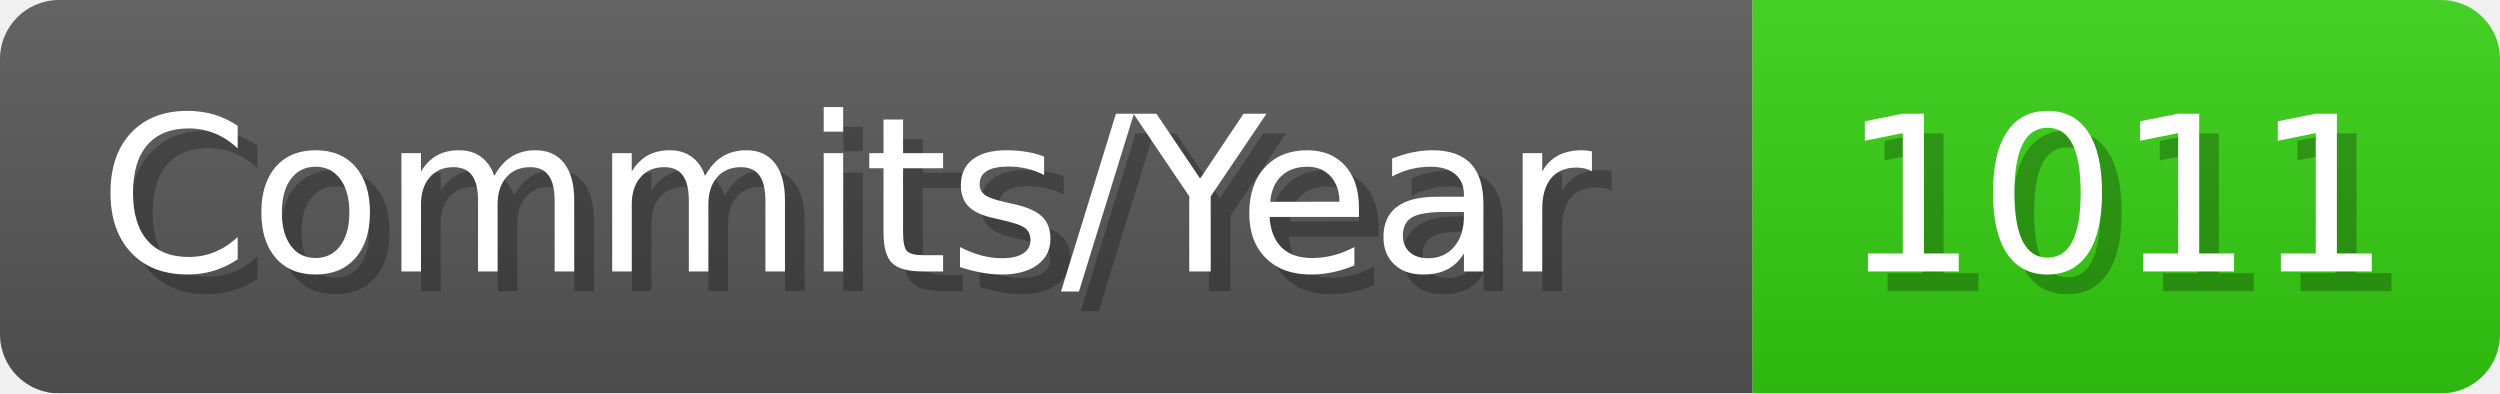
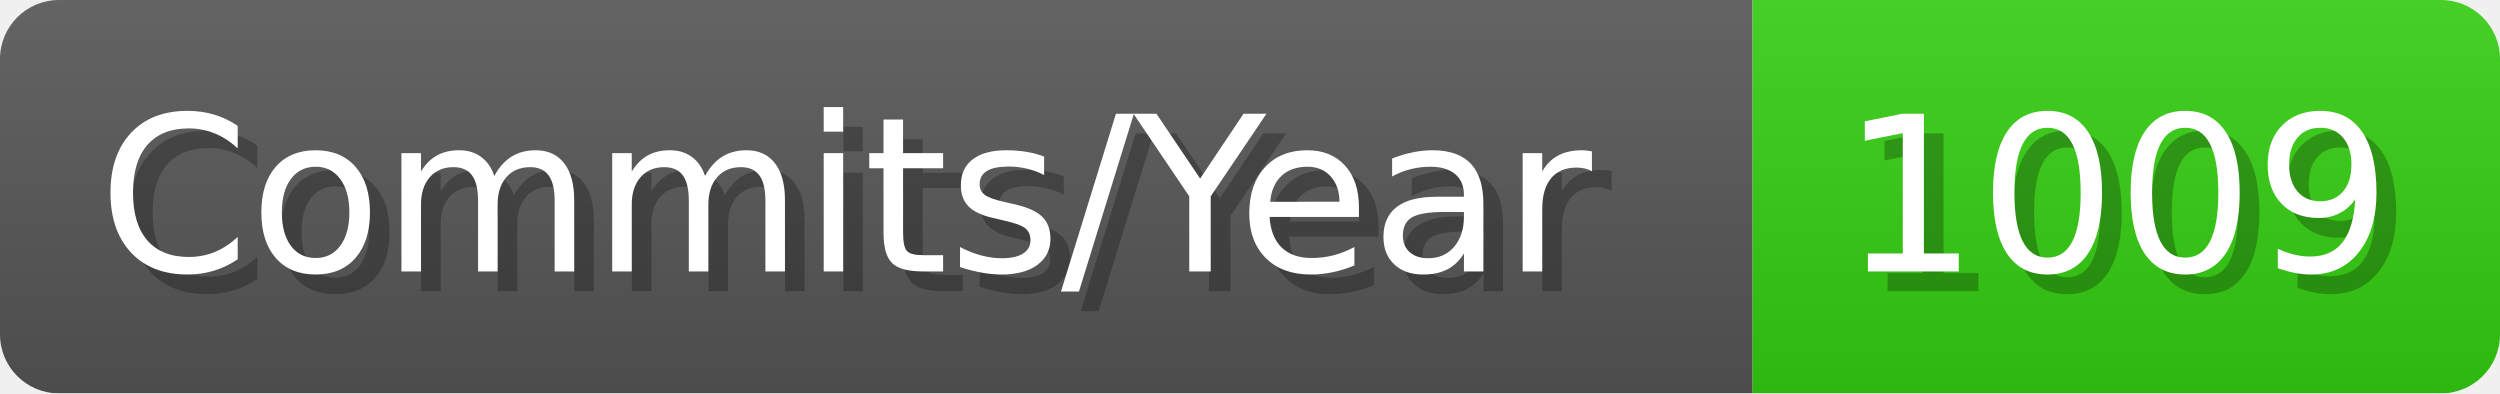
- <svg xmlns="http://www.w3.org/2000/svg" width="127.1" height="20" viewBox="0 0 1271 200" role="img" aria-label="Commits/Year: 1011">
+ <svg xmlns="http://www.w3.org/2000/svg" width="127.1" height="20" viewBox="0 0 1271 200" role="img" aria-label="Commits/Year: 1009">
  <linearGradient id="aUPdi" x2="0" y2="100%">
    <stop offset="0" stop-opacity=".1" stop-color="#EEE" />
    <stop offset="1" stop-opacity=".1" />
  </linearGradient>
  <mask id="WfAiQ">
    <rect width="1271" height="200" rx="30" fill="#FFF" />
  </mask>
  <g mask="url(#WfAiQ)">
    <rect width="891" height="200" fill="#555" />
    <rect width="380" height="200" fill="#3C1" x="891" />
    <rect width="1271" height="200" fill="url(#aUPdi)" />
  </g>
  <g aria-hidden="true" fill="#fff" text-anchor="start" font-family="Verdana,DejaVu Sans,sans-serif" font-size="110">
    <text x="60" y="148" textLength="791" fill="#000" opacity="0.25">Commits/Year</text>
    <text x="50" y="138" textLength="791">Commits/Year</text>
-     <text x="946" y="148" textLength="280" fill="#000" opacity="0.25">1011</text>
-     <text x="936" y="138" textLength="280">1011</text>
+     <text x="946" y="148" textLength="280" fill="#000" opacity="0.25">1009</text>
+     <text x="936" y="138" textLength="280">1009</text>
  </g>
</svg>
